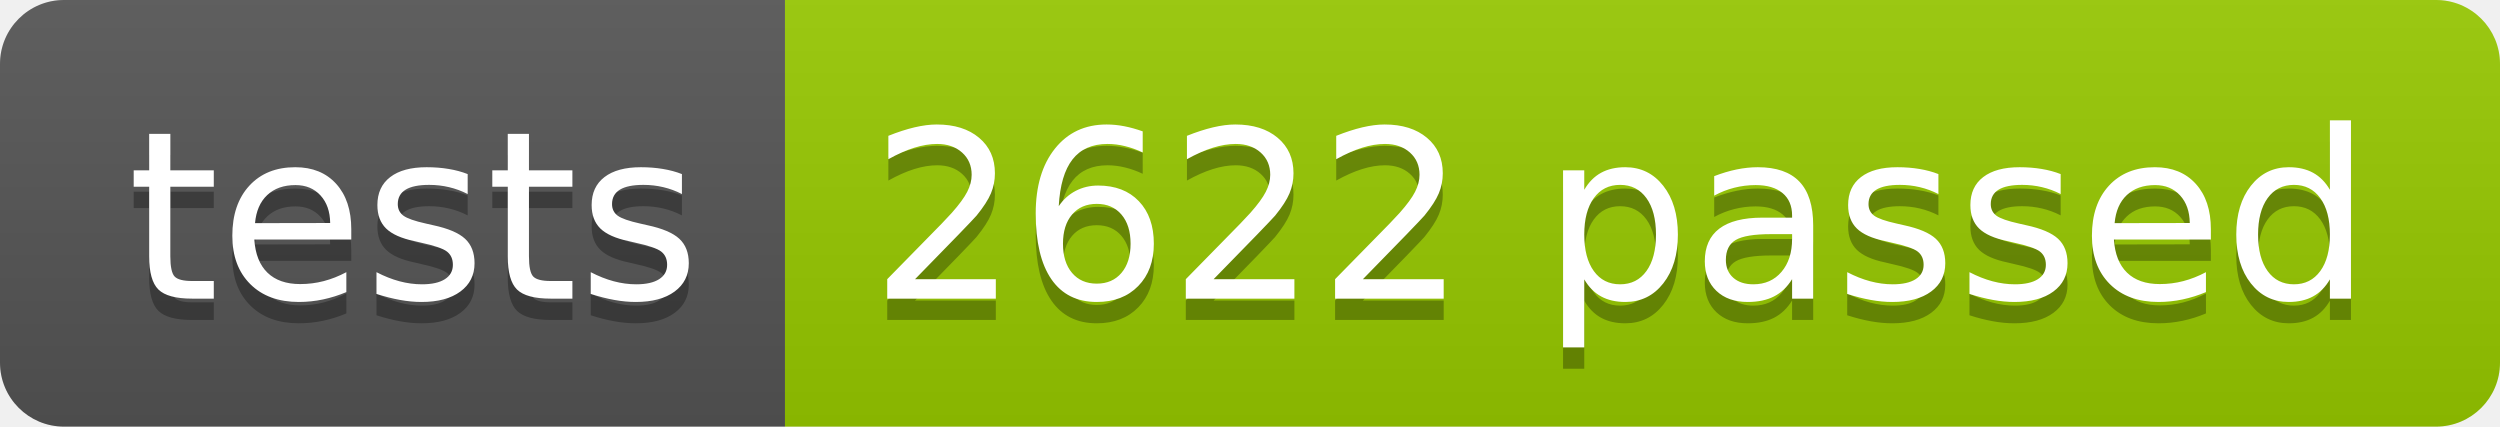
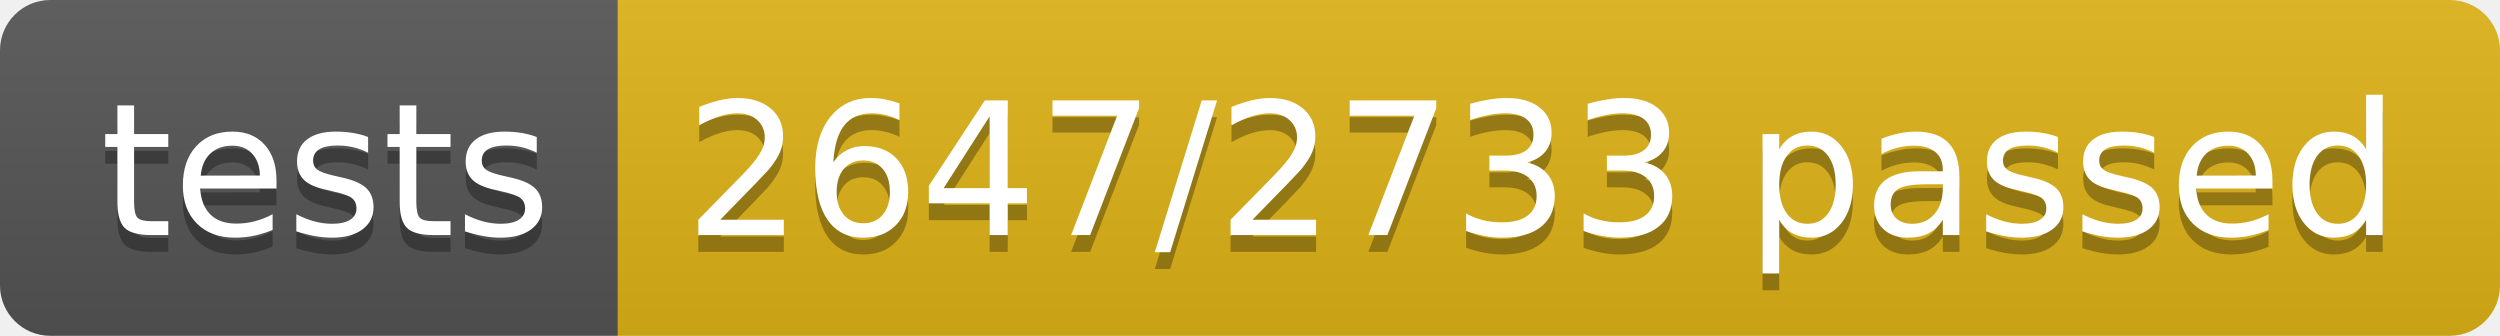
- <svg xmlns="http://www.w3.org/2000/svg" width="117.2" height="20">
+ <svg xmlns="http://www.w3.org/2000/svg" width="148.9" height="20">
  <linearGradient id="smooth" x2="0" y2="100%">
    <stop offset="0" stop-color="#bbb" stop-opacity=".1" />
    <stop offset="1" stop-opacity=".1" />
  </linearGradient>
  <clipPath id="round">
-     <rect width="117.2" height="20" rx="3" fill="#fff" />
+     <rect width="148.9" height="20" rx="3" fill="#fff" />
  </clipPath>
  <g clip-path="url(#round)">
    <rect width="36.8" height="20" fill="#555" />
-     <rect x="36.8" width="80.4" height="20" fill="#97CA00" />
-     <rect width="117.2" height="20" fill="url(#smooth)" />
+     <rect x="36.8" width="112.1" height="20" fill="#dfb317" />
+     <rect width="148.9" height="20" fill="url(#smooth)" />
  </g>
  <g fill="#fff" text-anchor="middle" font-family="DejaVu Sans,Verdana,Geneva,sans-serif" font-size="110">
    <text x="194.0" y="150" fill="#010101" fill-opacity=".3" transform="scale(0.1)" textLength="268.0" lengthAdjust="spacing">tests</text>
    <text x="194.0" y="140" transform="scale(0.1)" textLength="268.0" lengthAdjust="spacing">tests</text>
-     <text x="760.0" y="150" fill="#010101" fill-opacity=".3" transform="scale(0.1)" textLength="704.0" lengthAdjust="spacing">2622 passed</text>
-     <text x="760.0" y="140" transform="scale(0.1)" textLength="704.0" lengthAdjust="spacing">2622 passed</text>
+     <text x="918.5" y="150" fill="#010101" fill-opacity=".3" transform="scale(0.1)" textLength="1021.0" lengthAdjust="spacing">2647/2733 passed</text>
+     <text x="918.5" y="140" transform="scale(0.1)" textLength="1021.0" lengthAdjust="spacing">2647/2733 passed</text>
  </g>
</svg>
